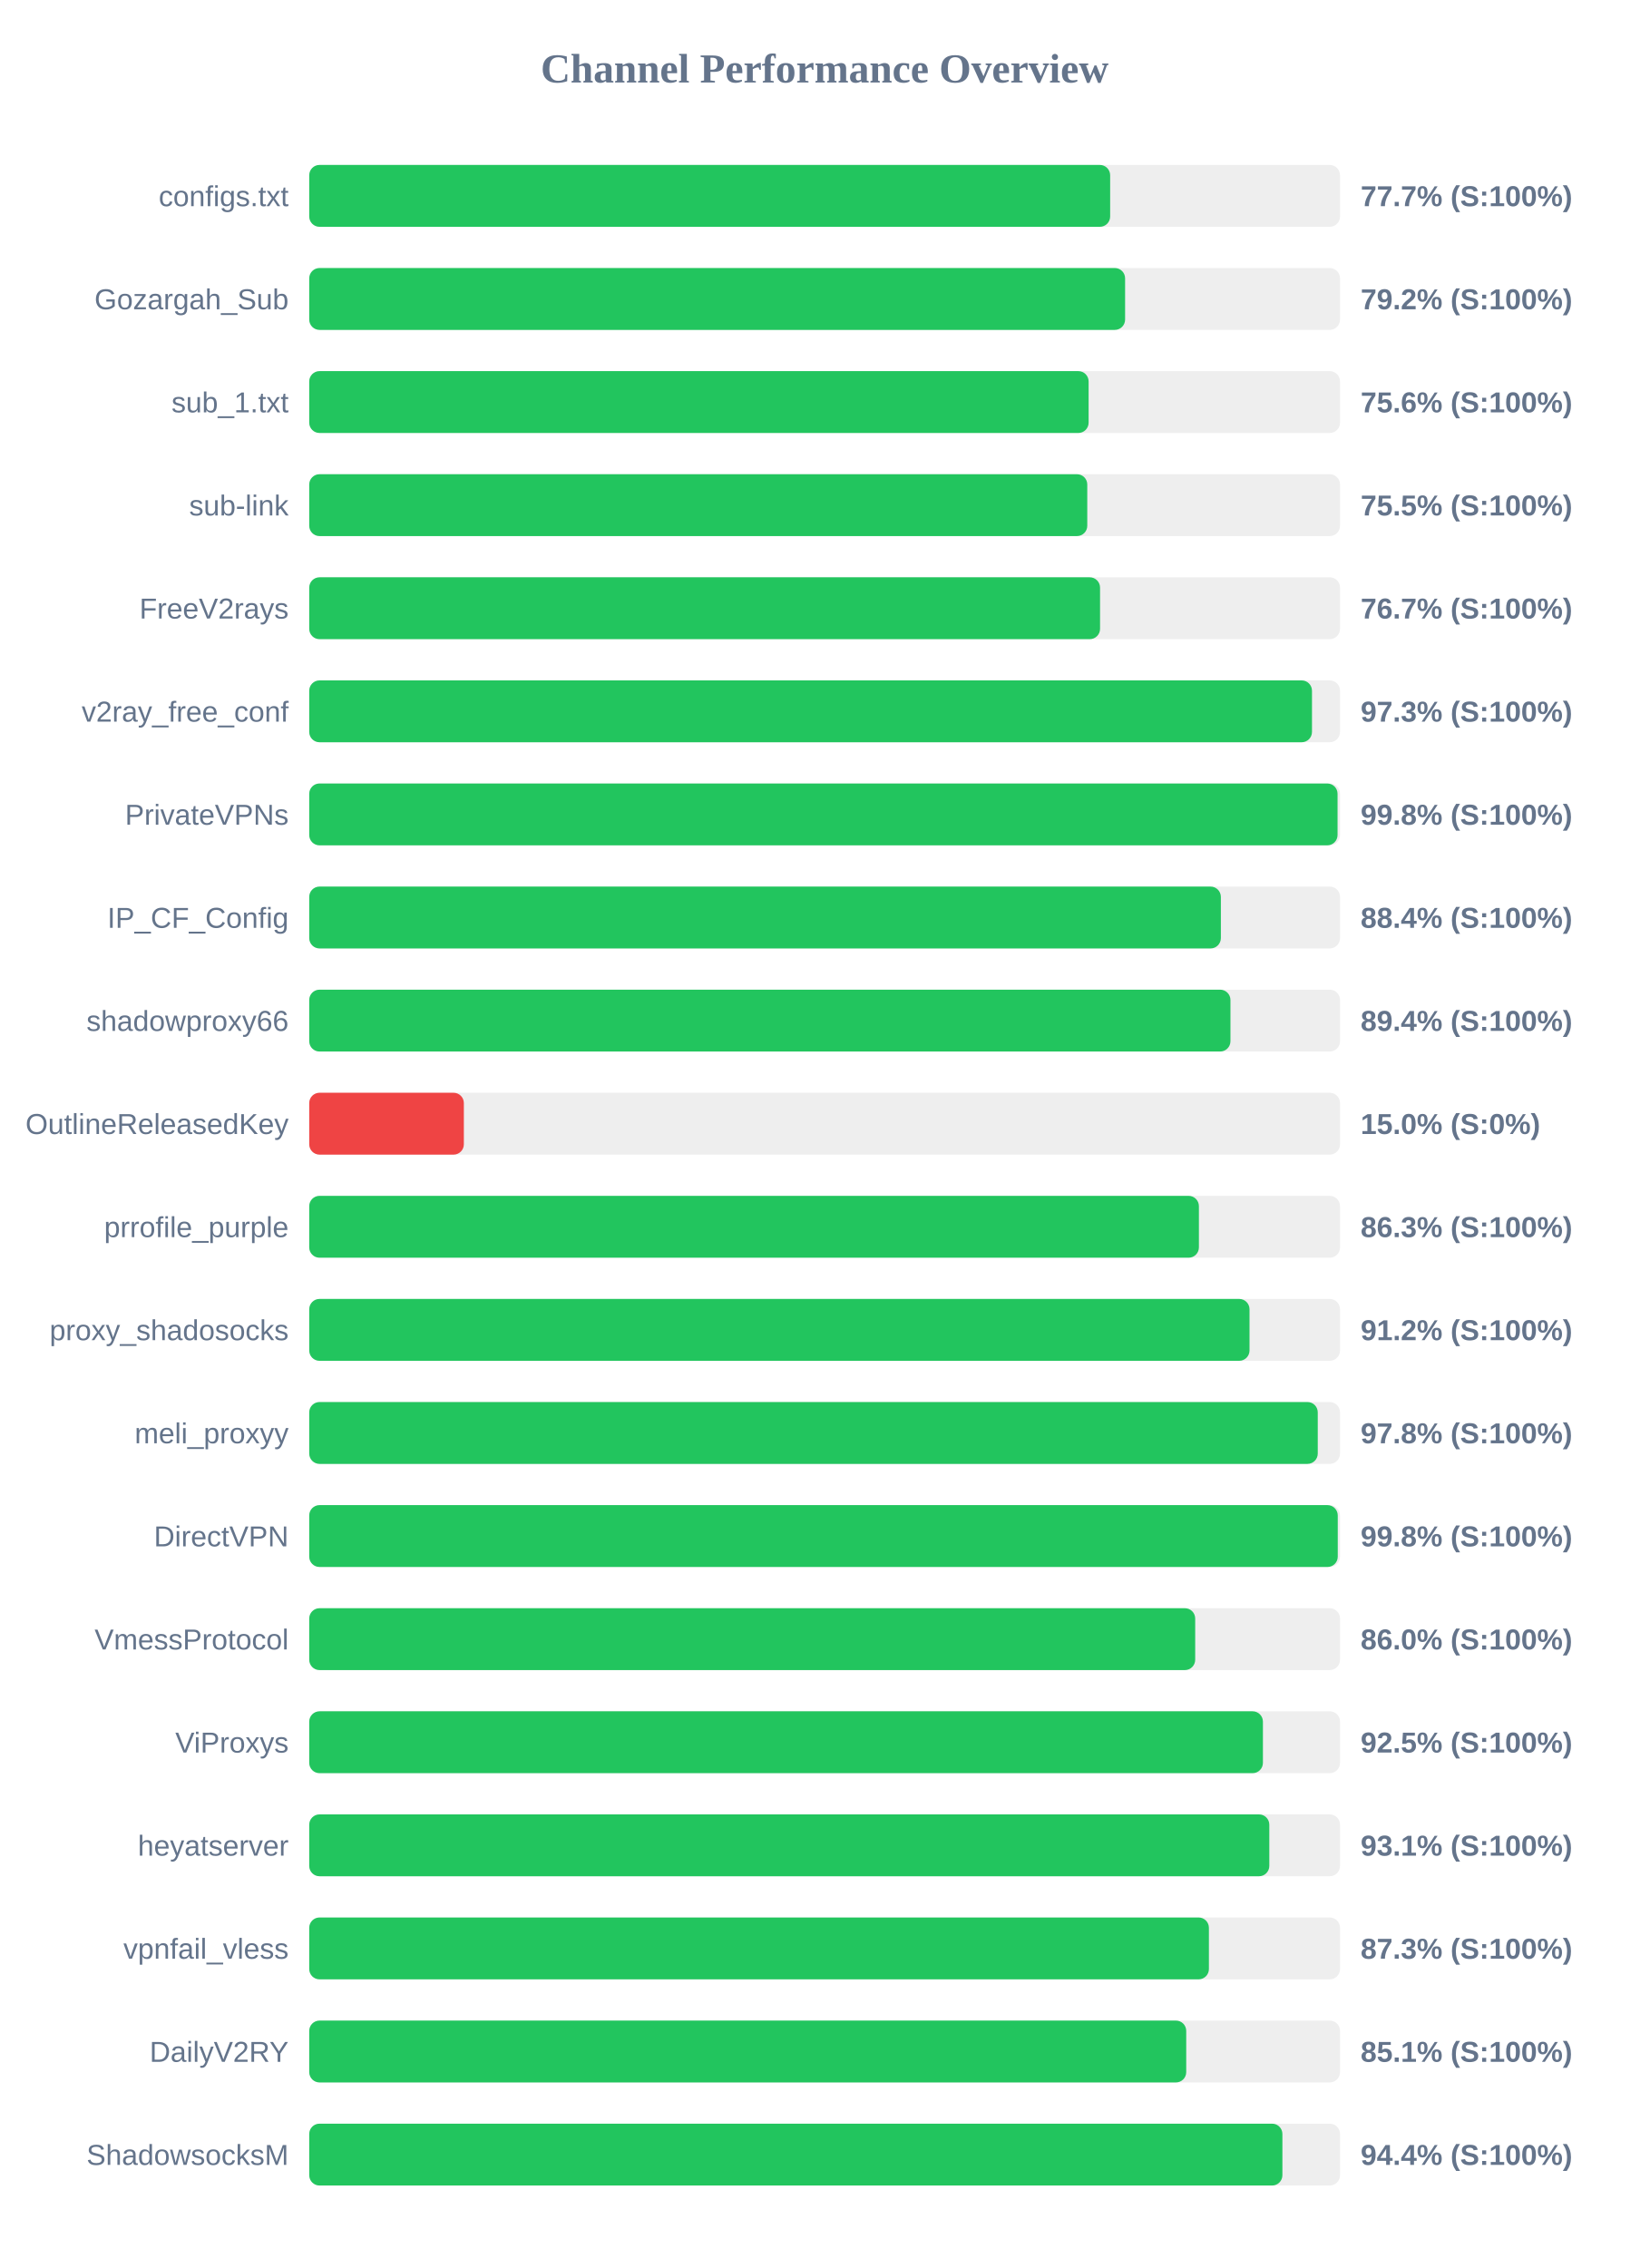
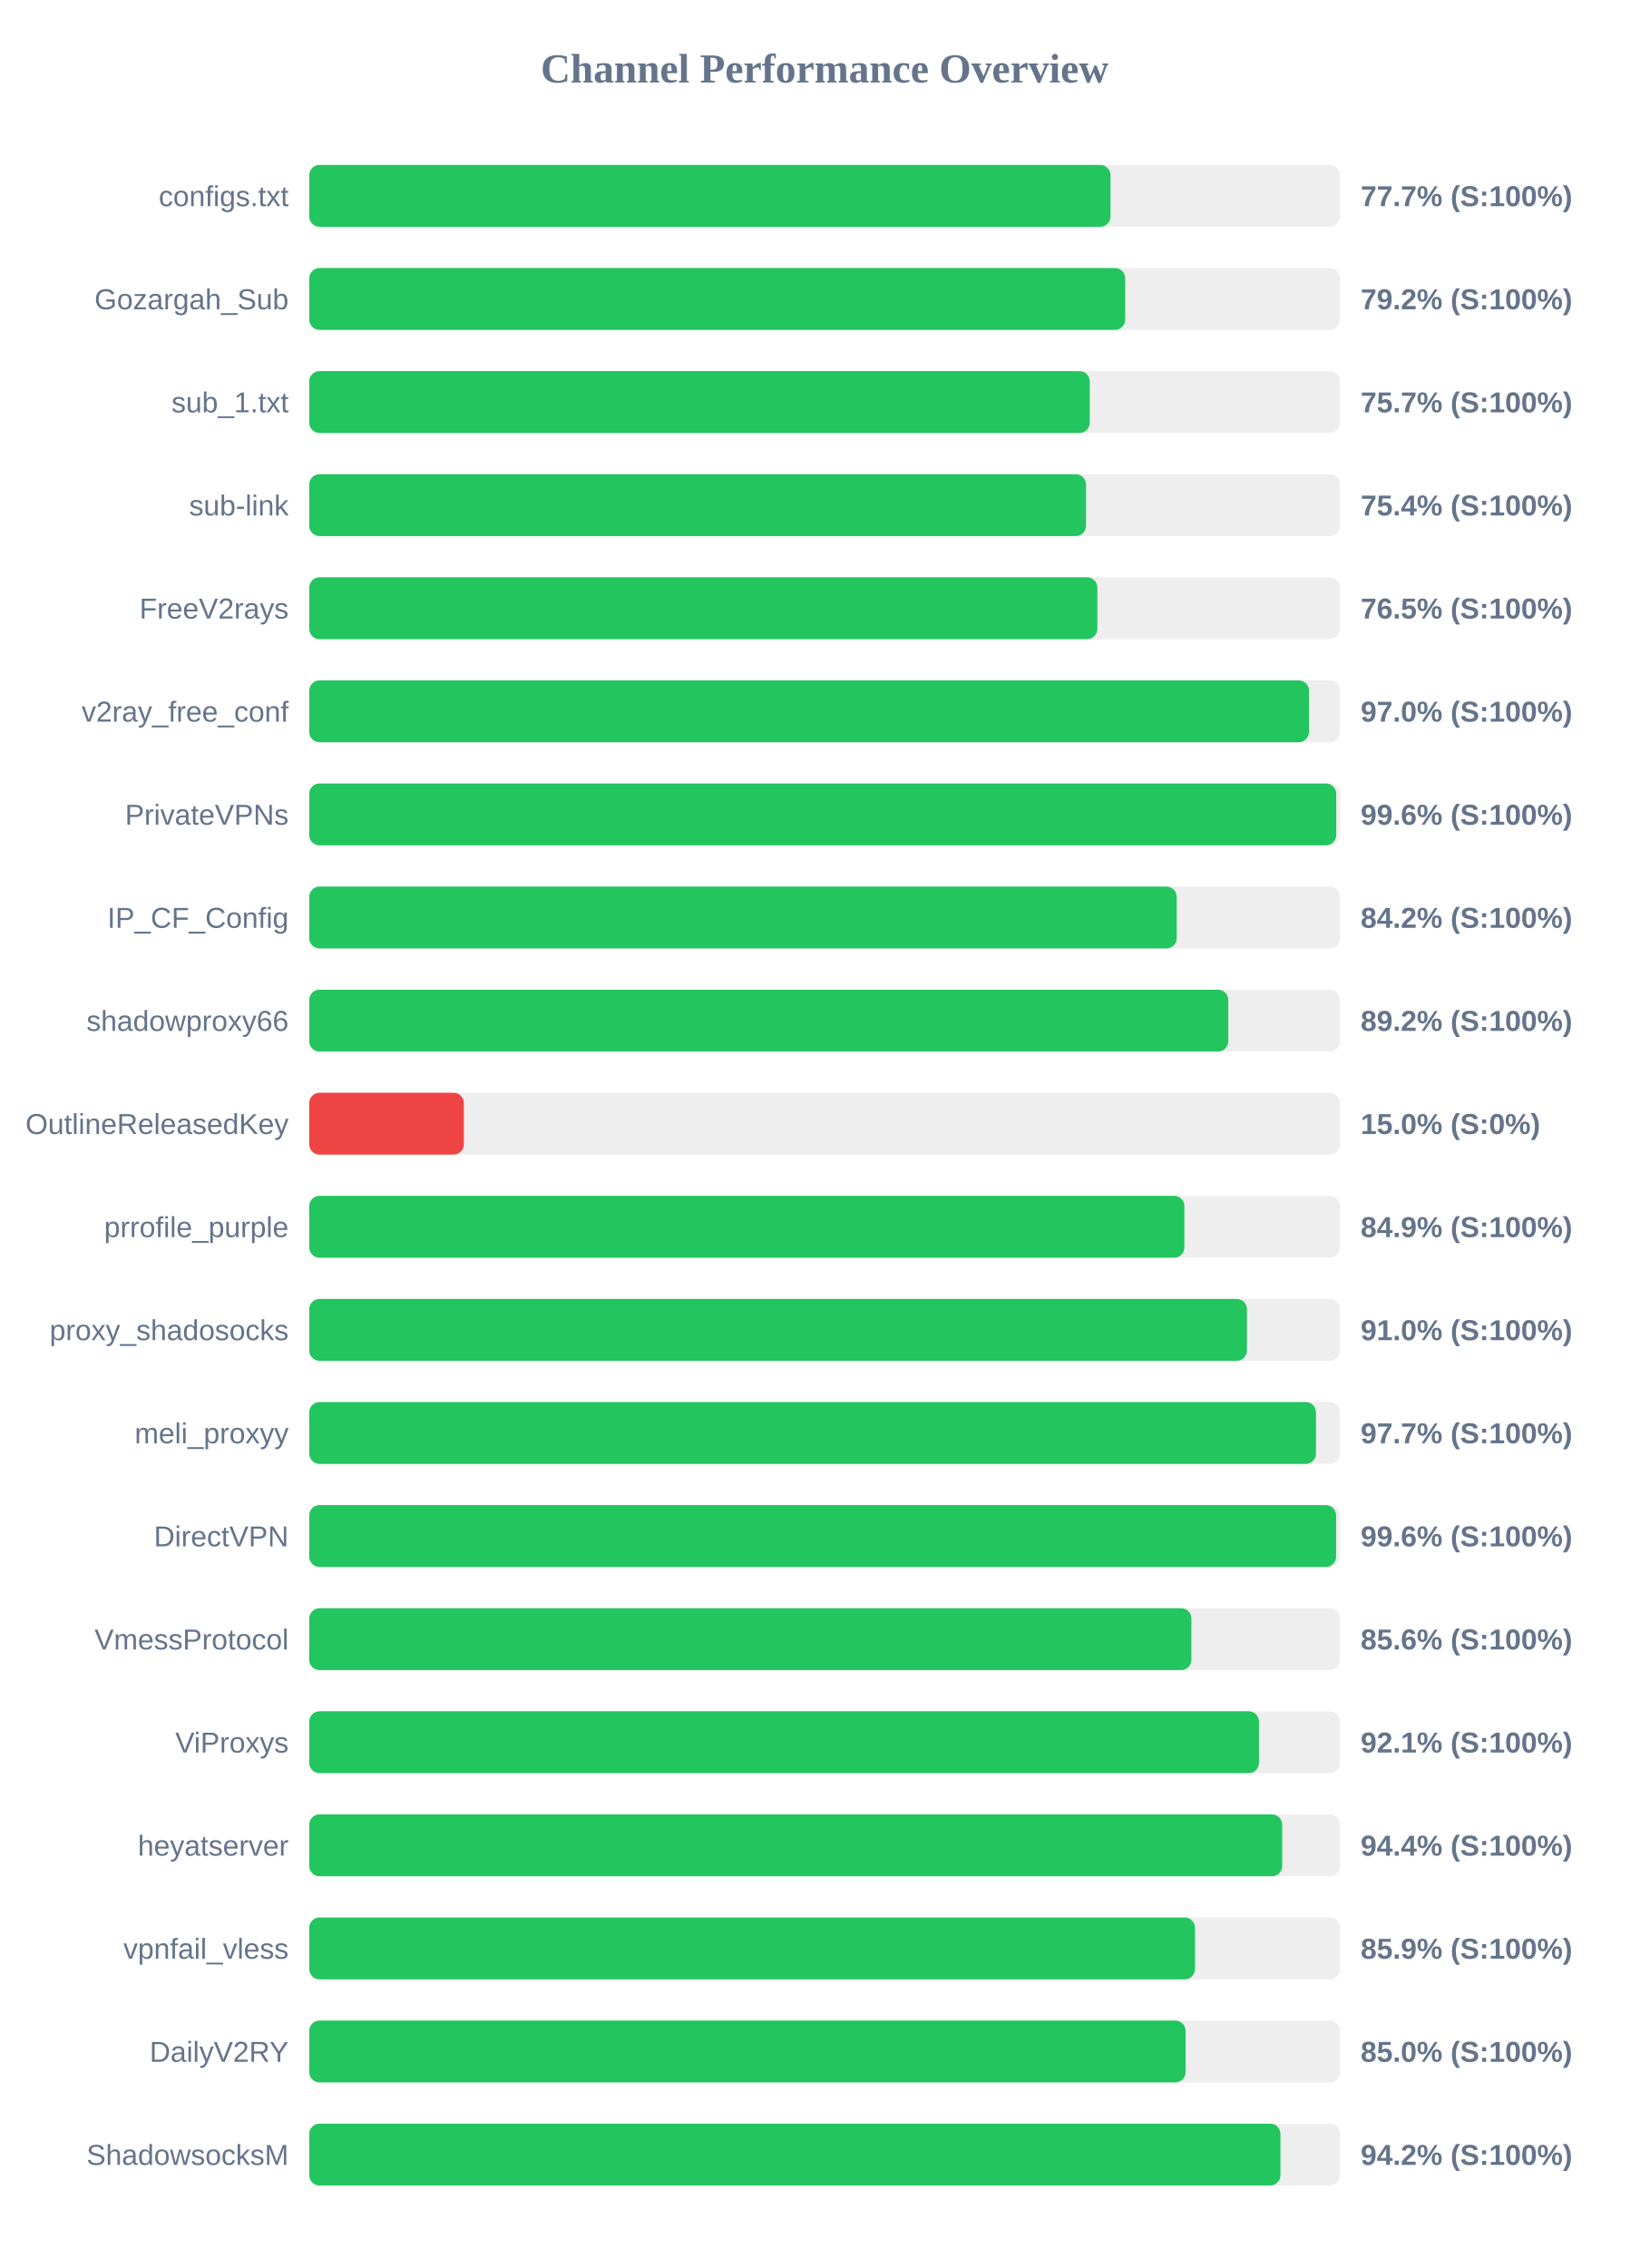
<svg xmlns="http://www.w3.org/2000/svg" width="800" height="1100" version="1.1">
  <style>
        .row { font: 14px Arial; fill: #64748b; }
        .score { font: bold 14px Arial; fill: #64748b; }
    </style>
  <text x="400" y="40" text-anchor="middle" font-size="20px" font-weight="bold" fill="#64748b">Channel Performance Overview</text>
  <rect x="150" y="80" width="500" height="30" fill="#eee" rx="5" />
-   <rect x="150" y="80" width="388.5" height="30" fill="#22c55e" rx="5" />
+   <rect x="150" y="80" width="388.65" height="30" fill="#22c55e" rx="5" />
  <text x="140" y="100" text-anchor="end" class="row">configs.txt</text>
  <text x="660" y="100" text-anchor="start" class="score">77.7% (S:100%)</text>
  <rect x="150" y="130" width="500" height="30" fill="#eee" rx="5" />
-   <rect x="150" y="130" width="395.75" height="30" fill="#22c55e" rx="5" />
+   <rect x="150" y="130" width="395.8" height="30" fill="#22c55e" rx="5" />
  <text x="140" y="150" text-anchor="end" class="row">Gozargah_Sub</text>
  <text x="660" y="150" text-anchor="start" class="score">79.2% (S:100%)</text>
  <rect x="150" y="180" width="500" height="30" fill="#eee" rx="5" />
-   <rect x="150" y="180" width="378.05" height="30" fill="#22c55e" rx="5" />
+   <rect x="150" y="180" width="378.6" height="30" fill="#22c55e" rx="5" />
  <text x="140" y="200" text-anchor="end" class="row">sub_1.txt</text>
-   <text x="660" y="200" text-anchor="start" class="score">75.6% (S:100%)</text>
+   <text x="660" y="200" text-anchor="start" class="score">75.7% (S:100%)</text>
  <rect x="150" y="230" width="500" height="30" fill="#eee" rx="5" />
-   <rect x="150" y="230" width="377.4" height="30" fill="#22c55e" rx="5" />
+   <rect x="150" y="230" width="376.8" height="30" fill="#22c55e" rx="5" />
  <text x="140" y="250" text-anchor="end" class="row">sub-link</text>
-   <text x="660" y="250" text-anchor="start" class="score">75.5% (S:100%)</text>
+   <text x="660" y="250" text-anchor="start" class="score">75.4% (S:100%)</text>
  <rect x="150" y="280" width="500" height="30" fill="#eee" rx="5" />
-   <rect x="150" y="280" width="383.6" height="30" fill="#22c55e" rx="5" />
+   <rect x="150" y="280" width="382.3" height="30" fill="#22c55e" rx="5" />
  <text x="140" y="300" text-anchor="end" class="row">FreeV2rays</text>
-   <text x="660" y="300" text-anchor="start" class="score">76.7% (S:100%)</text>
+   <text x="660" y="300" text-anchor="start" class="score">76.5% (S:100%)</text>
  <rect x="150" y="330" width="500" height="30" fill="#eee" rx="5" />
-   <rect x="150" y="330" width="486.4" height="30" fill="#22c55e" rx="5" />
+   <rect x="150" y="330" width="484.95" height="30" fill="#22c55e" rx="5" />
  <text x="140" y="350" text-anchor="end" class="row">v2ray_free_conf</text>
-   <text x="660" y="350" text-anchor="start" class="score">97.3% (S:100%)</text>
+   <text x="660" y="350" text-anchor="start" class="score">97.0% (S:100%)</text>
  <rect x="150" y="380" width="500" height="30" fill="#eee" rx="5" />
-   <rect x="150" y="380" width="498.8" height="30" fill="#22c55e" rx="5" />
+   <rect x="150" y="380" width="498.15" height="30" fill="#22c55e" rx="5" />
  <text x="140" y="400" text-anchor="end" class="row">PrivateVPNs</text>
-   <text x="660" y="400" text-anchor="start" class="score">99.8% (S:100%)</text>
+   <text x="660" y="400" text-anchor="start" class="score">99.6% (S:100%)</text>
  <rect x="150" y="430" width="500" height="30" fill="#eee" rx="5" />
-   <rect x="150" y="430" width="442.2" height="30" fill="#22c55e" rx="5" />
+   <rect x="150" y="430" width="420.8" height="30" fill="#22c55e" rx="5" />
  <text x="140" y="450" text-anchor="end" class="row">IP_CF_Config</text>
-   <text x="660" y="450" text-anchor="start" class="score">88.4% (S:100%)</text>
+   <text x="660" y="450" text-anchor="start" class="score">84.2% (S:100%)</text>
  <rect x="150" y="480" width="500" height="30" fill="#eee" rx="5" />
-   <rect x="150" y="480" width="446.85" height="30" fill="#22c55e" rx="5" />
+   <rect x="150" y="480" width="445.8" height="30" fill="#22c55e" rx="5" />
  <text x="140" y="500" text-anchor="end" class="row">shadowproxy66</text>
-   <text x="660" y="500" text-anchor="start" class="score">89.4% (S:100%)</text>
+   <text x="660" y="500" text-anchor="start" class="score">89.2% (S:100%)</text>
  <rect x="150" y="530" width="500" height="30" fill="#eee" rx="5" />
  <rect x="150" y="530" width="75.0" height="30" fill="#ef4444" rx="5" />
  <text x="140" y="550" text-anchor="end" class="row">OutlineReleasedKey</text>
  <text x="660" y="550" text-anchor="start" class="score">15.0% (S:0%)</text>
  <rect x="150" y="580" width="500" height="30" fill="#eee" rx="5" />
-   <rect x="150" y="580" width="431.55" height="30" fill="#22c55e" rx="5" />
+   <rect x="150" y="580" width="424.5" height="30" fill="#22c55e" rx="5" />
  <text x="140" y="600" text-anchor="end" class="row">prrofile_purple</text>
-   <text x="660" y="600" text-anchor="start" class="score">86.3% (S:100%)</text>
+   <text x="660" y="600" text-anchor="start" class="score">84.9% (S:100%)</text>
  <rect x="150" y="630" width="500" height="30" fill="#eee" rx="5" />
-   <rect x="150" y="630" width="456.1" height="30" fill="#22c55e" rx="5" />
+   <rect x="150" y="630" width="454.85" height="30" fill="#22c55e" rx="5" />
  <text x="140" y="650" text-anchor="end" class="row">proxy_shadosocks</text>
-   <text x="660" y="650" text-anchor="start" class="score">91.2% (S:100%)</text>
+   <text x="660" y="650" text-anchor="start" class="score">91.0% (S:100%)</text>
  <rect x="150" y="680" width="500" height="30" fill="#eee" rx="5" />
-   <rect x="150" y="680" width="489.2" height="30" fill="#22c55e" rx="5" />
+   <rect x="150" y="680" width="488.35" height="30" fill="#22c55e" rx="5" />
  <text x="140" y="700" text-anchor="end" class="row">meli_proxyy</text>
-   <text x="660" y="700" text-anchor="start" class="score">97.8% (S:100%)</text>
+   <text x="660" y="700" text-anchor="start" class="score">97.7% (S:100%)</text>
  <rect x="150" y="730" width="500" height="30" fill="#eee" rx="5" />
-   <rect x="150" y="730" width="498.9" height="30" fill="#22c55e" rx="5" />
+   <rect x="150" y="730" width="498.1" height="30" fill="#22c55e" rx="5" />
  <text x="140" y="750" text-anchor="end" class="row">DirectVPN</text>
-   <text x="660" y="750" text-anchor="start" class="score">99.8% (S:100%)</text>
+   <text x="660" y="750" text-anchor="start" class="score">99.6% (S:100%)</text>
  <rect x="150" y="780" width="500" height="30" fill="#eee" rx="5" />
-   <rect x="150" y="780" width="429.75" height="30" fill="#22c55e" rx="5" />
+   <rect x="150" y="780" width="427.9" height="30" fill="#22c55e" rx="5" />
  <text x="140" y="800" text-anchor="end" class="row">VmessProtocol</text>
-   <text x="660" y="800" text-anchor="start" class="score">86.0% (S:100%)</text>
+   <text x="660" y="800" text-anchor="start" class="score">85.6% (S:100%)</text>
  <rect x="150" y="830" width="500" height="30" fill="#eee" rx="5" />
-   <rect x="150" y="830" width="462.6" height="30" fill="#22c55e" rx="5" />
+   <rect x="150" y="830" width="460.7" height="30" fill="#22c55e" rx="5" />
  <text x="140" y="850" text-anchor="end" class="row">ViProxys</text>
-   <text x="660" y="850" text-anchor="start" class="score">92.5% (S:100%)</text>
+   <text x="660" y="850" text-anchor="start" class="score">92.1% (S:100%)</text>
  <rect x="150" y="880" width="500" height="30" fill="#eee" rx="5" />
-   <rect x="150" y="880" width="465.7" height="30" fill="#22c55e" rx="5" />
+   <rect x="150" y="880" width="471.95" height="30" fill="#22c55e" rx="5" />
  <text x="140" y="900" text-anchor="end" class="row">heyatserver</text>
-   <text x="660" y="900" text-anchor="start" class="score">93.1% (S:100%)</text>
+   <text x="660" y="900" text-anchor="start" class="score">94.4% (S:100%)</text>
  <rect x="150" y="930" width="500" height="30" fill="#eee" rx="5" />
-   <rect x="150" y="930" width="436.4" height="30" fill="#22c55e" rx="5" />
+   <rect x="150" y="930" width="429.65" height="30" fill="#22c55e" rx="5" />
  <text x="140" y="950" text-anchor="end" class="row">vpnfail_vless</text>
-   <text x="660" y="950" text-anchor="start" class="score">87.3% (S:100%)</text>
+   <text x="660" y="950" text-anchor="start" class="score">85.9% (S:100%)</text>
  <rect x="150" y="980" width="500" height="30" fill="#eee" rx="5" />
-   <rect x="150" y="980" width="425.4" height="30" fill="#22c55e" rx="5" />
+   <rect x="150" y="980" width="425.1" height="30" fill="#22c55e" rx="5" />
  <text x="140" y="1000" text-anchor="end" class="row">DailyV2RY</text>
-   <text x="660" y="1000" text-anchor="start" class="score">85.1% (S:100%)</text>
+   <text x="660" y="1000" text-anchor="start" class="score">85.0% (S:100%)</text>
  <rect x="150" y="1030" width="500" height="30" fill="#eee" rx="5" />
-   <rect x="150" y="1030" width="472.05" height="30" fill="#22c55e" rx="5" />
+   <rect x="150" y="1030" width="471.1" height="30" fill="#22c55e" rx="5" />
  <text x="140" y="1050" text-anchor="end" class="row">ShadowsocksM</text>
-   <text x="660" y="1050" text-anchor="start" class="score">94.4% (S:100%)</text>
+   <text x="660" y="1050" text-anchor="start" class="score">94.2% (S:100%)</text>
</svg>
